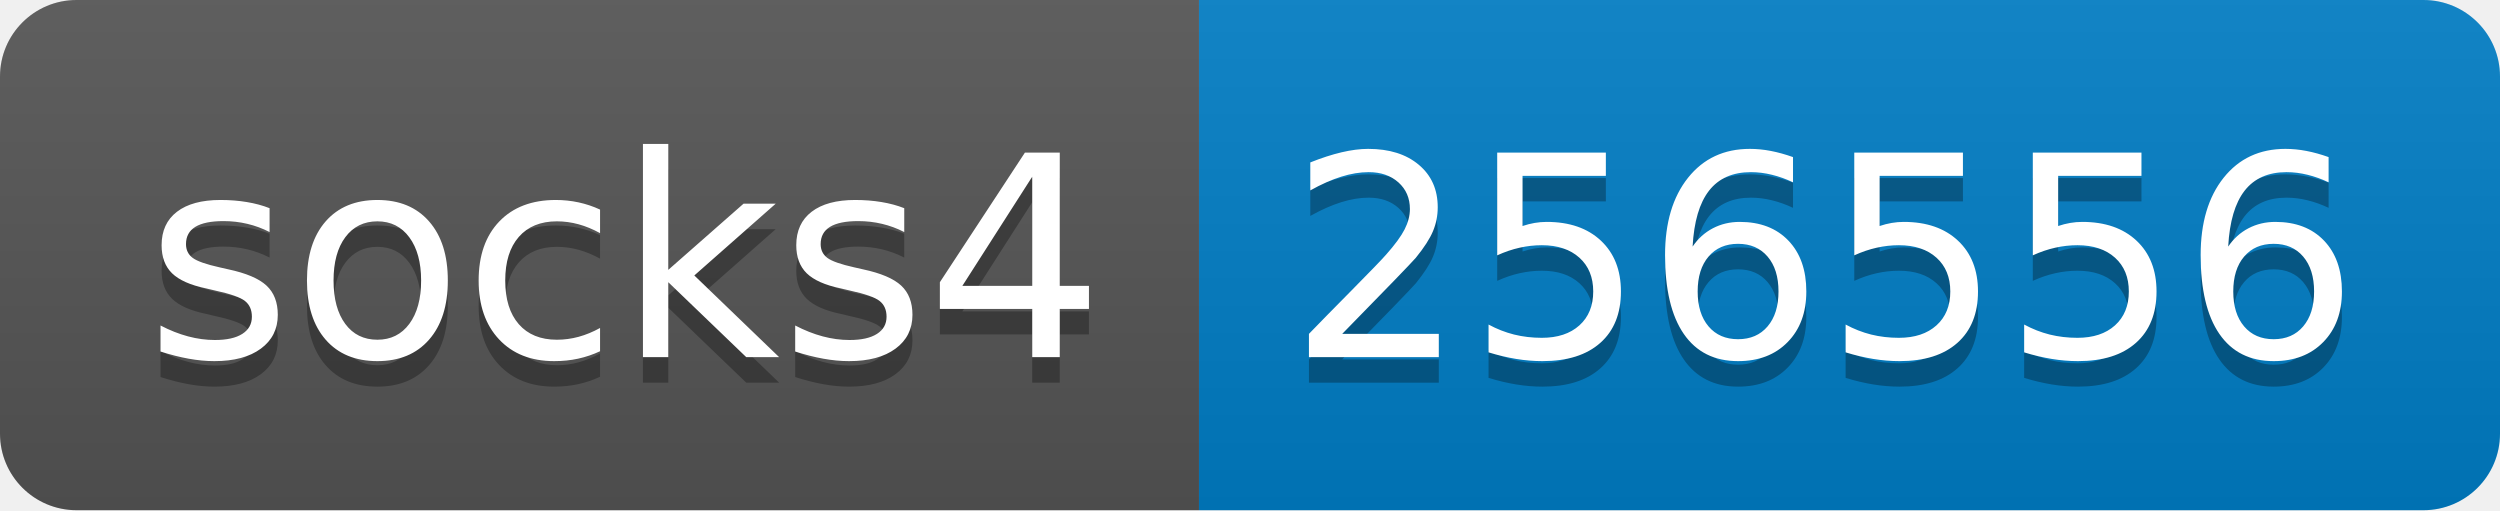
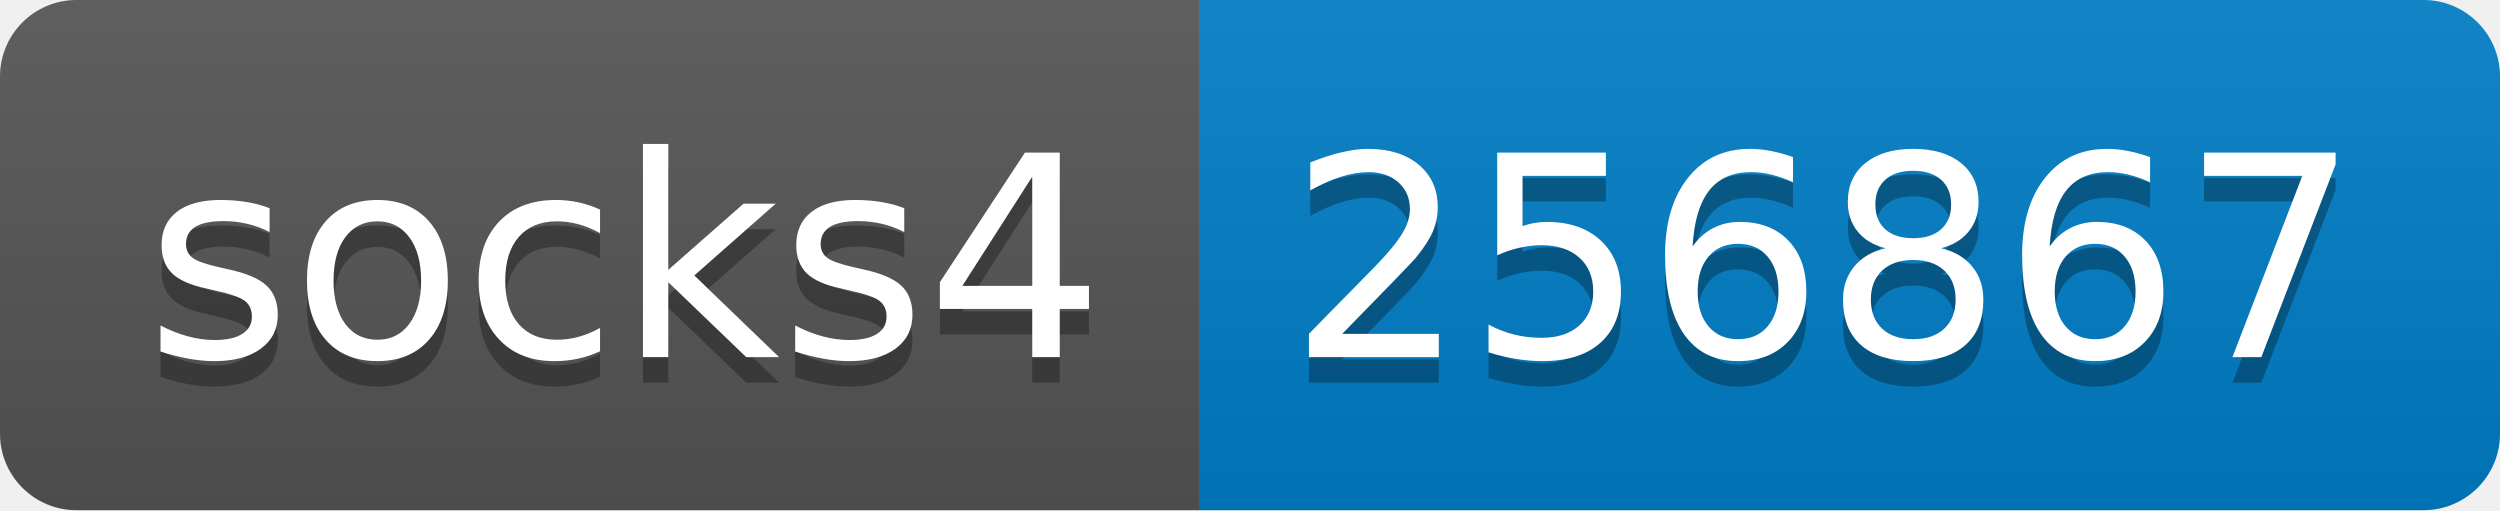
- <svg xmlns="http://www.w3.org/2000/svg" width="98" height="20" role="img" aria-label="socks4: 256556">
+ <svg xmlns="http://www.w3.org/2000/svg" width="98" height="20" role="img" aria-label="socks4: 256867">
  <linearGradient id="s" x2="0" y2="100%">
    <stop offset="0" stop-color="#bbb" stop-opacity=".1" />
    <stop offset="1" stop-opacity=".1" />
  </linearGradient>
  <clipPath id="r">
    <rect width="98" height="20" rx="3" fill="#fff" />
  </clipPath>
  <g clip-path="url(#r)">
    <rect width="47" height="20" fill="#555" />
    <rect x="47" width="51" height="20" fill="#007ec6" />
    <rect width="98" height="20" fill="url(#s)" />
  </g>
  <g fill="#fff" text-anchor="middle" font-family="Verdana,Geneva,DejaVu Sans,sans-serif" text-rendering="geometricPrecision" font-size="110">
    <text aria-hidden="true" x="245" y="150" fill="#010101" fill-opacity=".3" transform="scale(.1)" textLength="370">socks4</text>
    <text x="245" y="140" transform="scale(.1)" fill="#fff" textLength="370">socks4</text>
-     <text aria-hidden="true" x="715" y="150" fill="#010101" fill-opacity=".3" transform="scale(.1)" textLength="410">256556</text>
-     <text x="715" y="140" transform="scale(.1)" fill="#fff" textLength="410">256556</text>
+     <text aria-hidden="true" x="715" y="150" fill="#010101" fill-opacity=".3" transform="scale(.1)" textLength="410">256867</text>
+     <text x="715" y="140" transform="scale(.1)" fill="#fff" textLength="410">256867</text>
  </g>
</svg>
